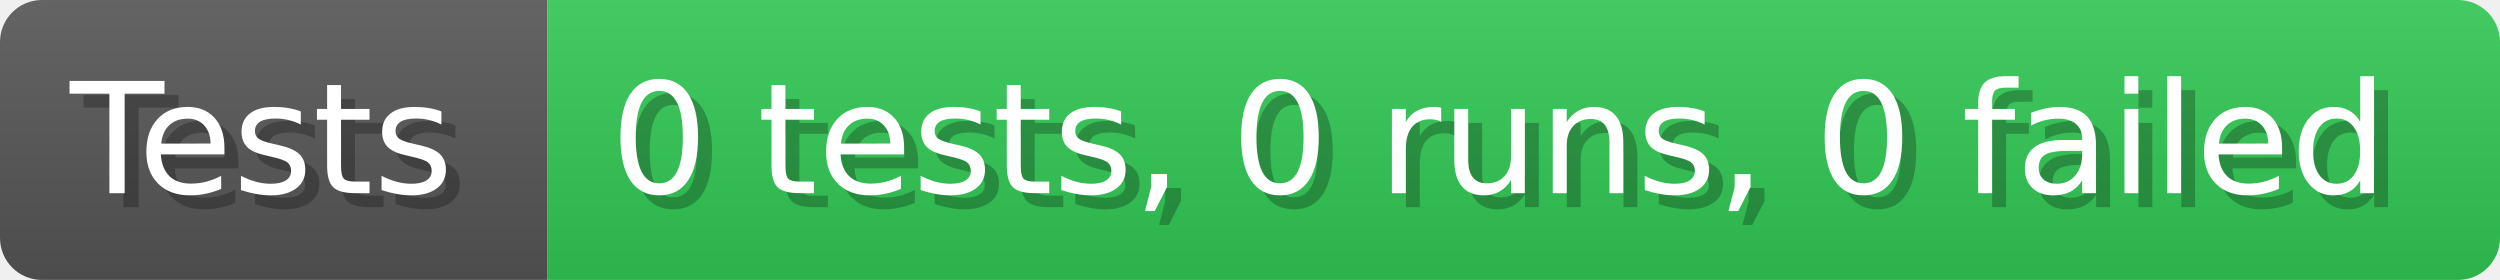
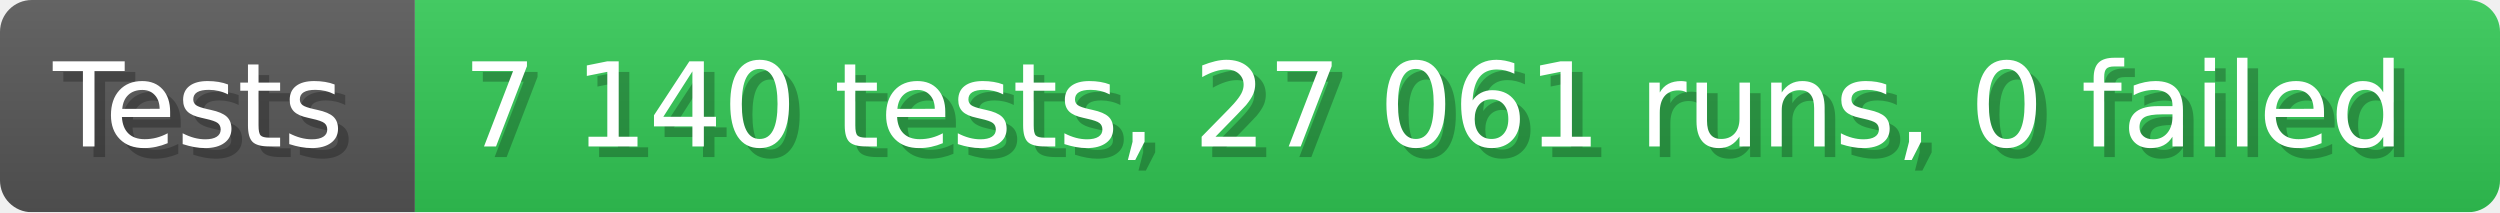
- <svg xmlns="http://www.w3.org/2000/svg" width="178.6" height="20" viewBox="0 0 1786 200" role="img" aria-label="Tests: 0 tests, 0 runs, 0 failed">
+ <svg xmlns="http://www.w3.org/2000/svg" width="235.6" height="20" viewBox="0 0 2356 200" role="img" aria-label="Tests: 7 140 tests, 27 061 runs, 0 failed">
  <linearGradient id="a" x2="0" y2="100%">
    <stop offset="0" stop-opacity=".1" stop-color="#EEE" />
    <stop offset="1" stop-opacity=".1" />
  </linearGradient>
  <mask id="m">
-     <rect width="1786" height="200" rx="30" fill="#FFF" />
+     <rect width="2356" height="200" rx="30" fill="#FFF" />
  </mask>
  <g mask="url(#m)">
    <rect width="391" height="200" fill="#555" />
-     <rect width="1395" height="200" fill="#31c653" x="391" />
-     <rect width="1786" height="200" fill="url(#a)" />
+     <rect width="1965" height="200" fill="#31c653" x="391" />
+     <rect width="2356" height="200" fill="url(#a)" />
  </g>
  <g aria-hidden="true" fill="#fff" text-anchor="start" font-family="Verdana,DejaVu Sans,sans-serif" font-size="110">
    <text x="60" y="148" textLength="291" fill="#000" opacity="0.25">Tests</text>
    <text x="50" y="138" textLength="291">Tests</text>
-     <text x="446" y="148" textLength="1295" fill="#000" opacity="0.25">0 tests, 0 runs, 0 failed</text>
-     <text x="436" y="138" textLength="1295">0 tests, 0 runs, 0 failed</text>
+     <text x="446" y="148" textLength="1865" fill="#000" opacity="0.25">7 140 tests, 27 061 runs, 0 failed</text>
+     <text x="436" y="138" textLength="1865">7 140 tests, 27 061 runs, 0 failed</text>
  </g>
</svg>
